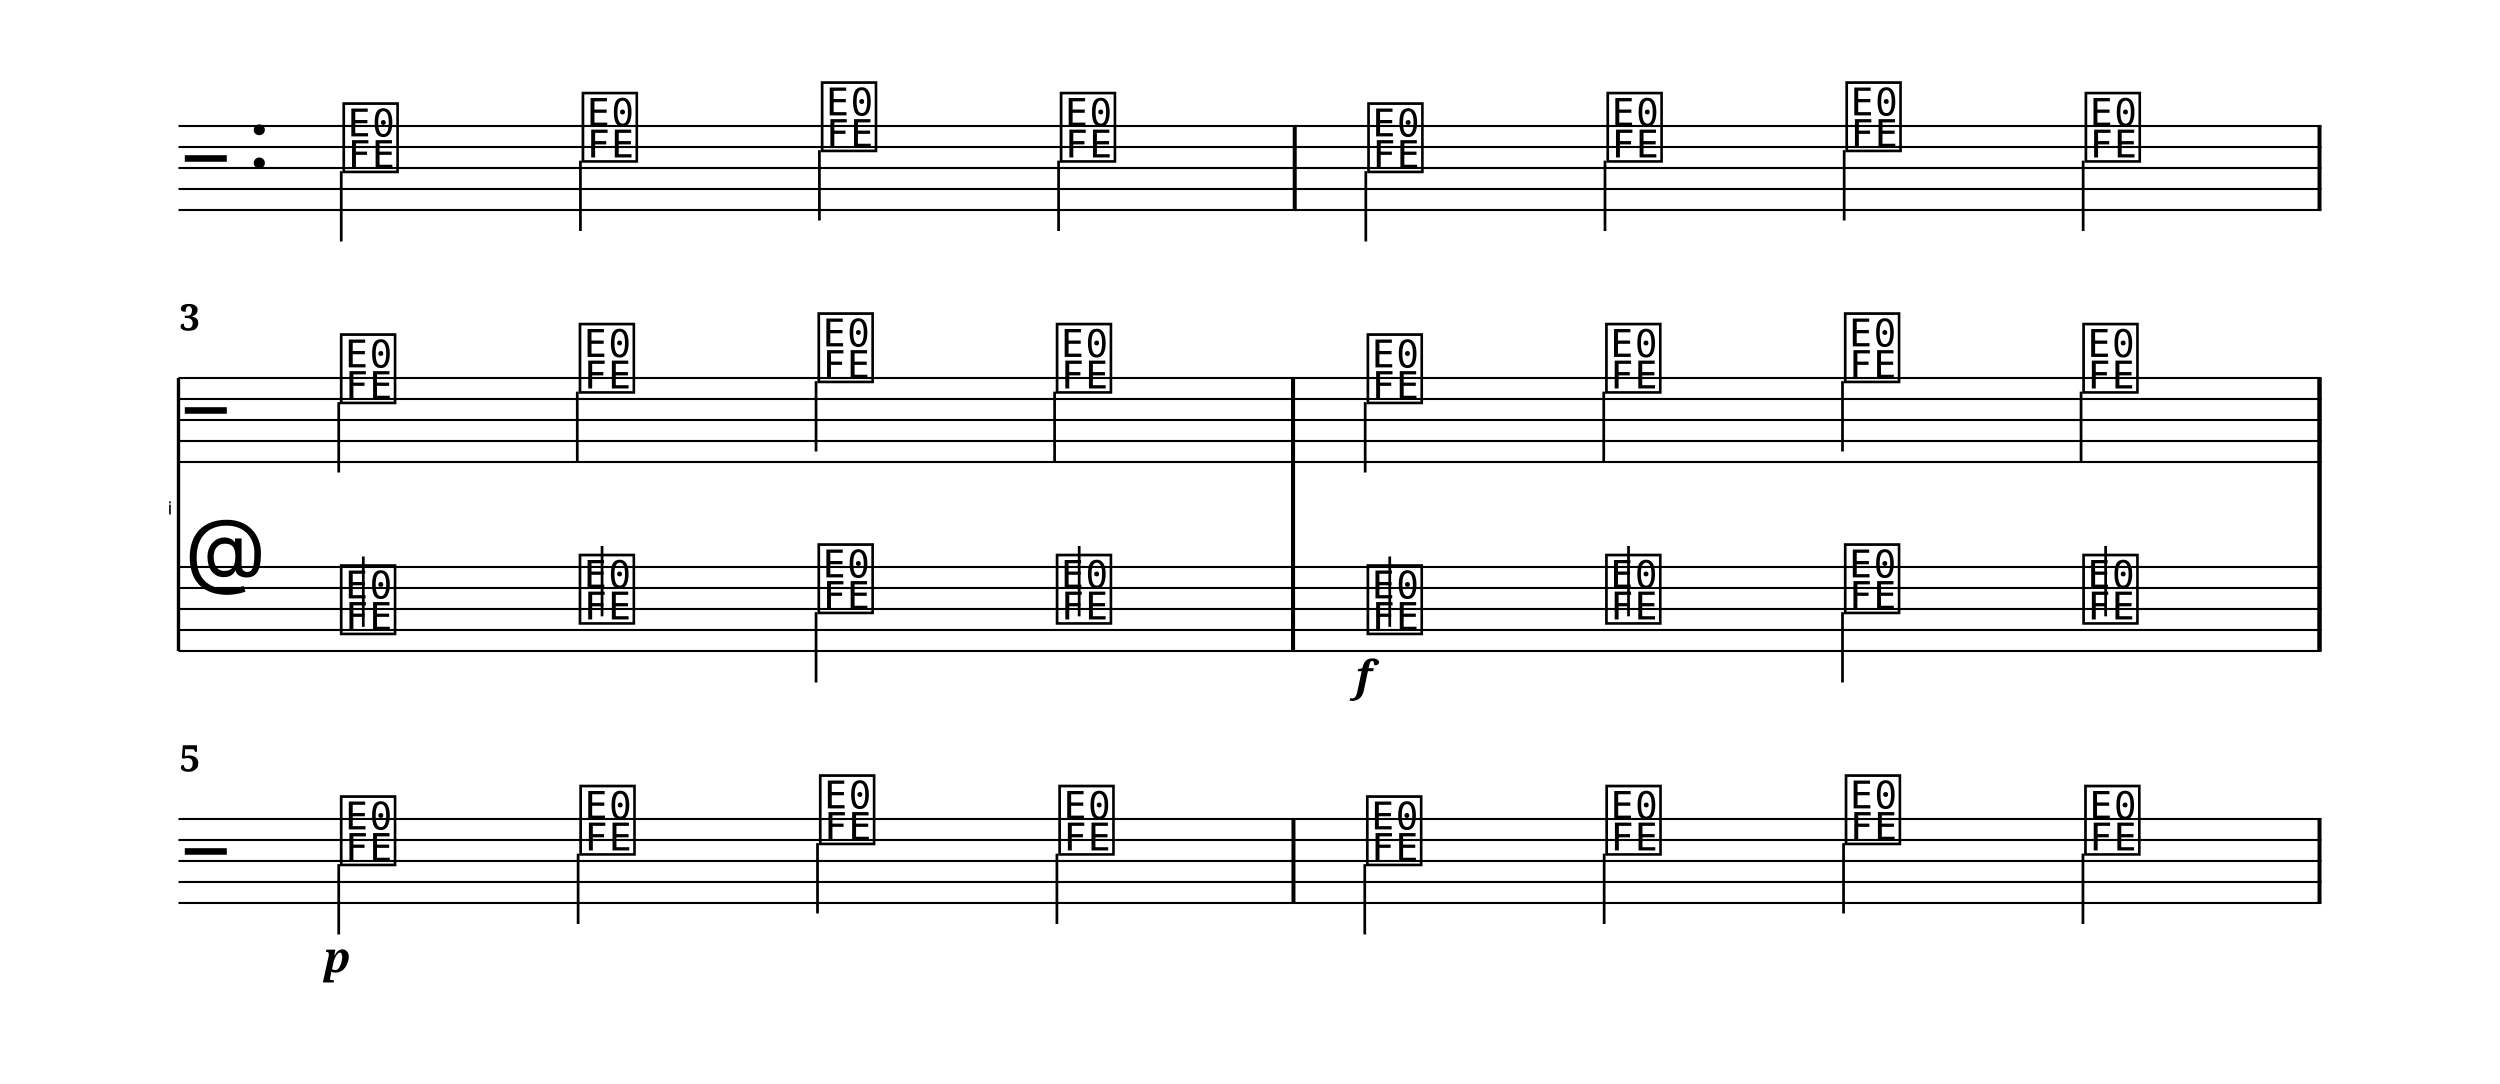
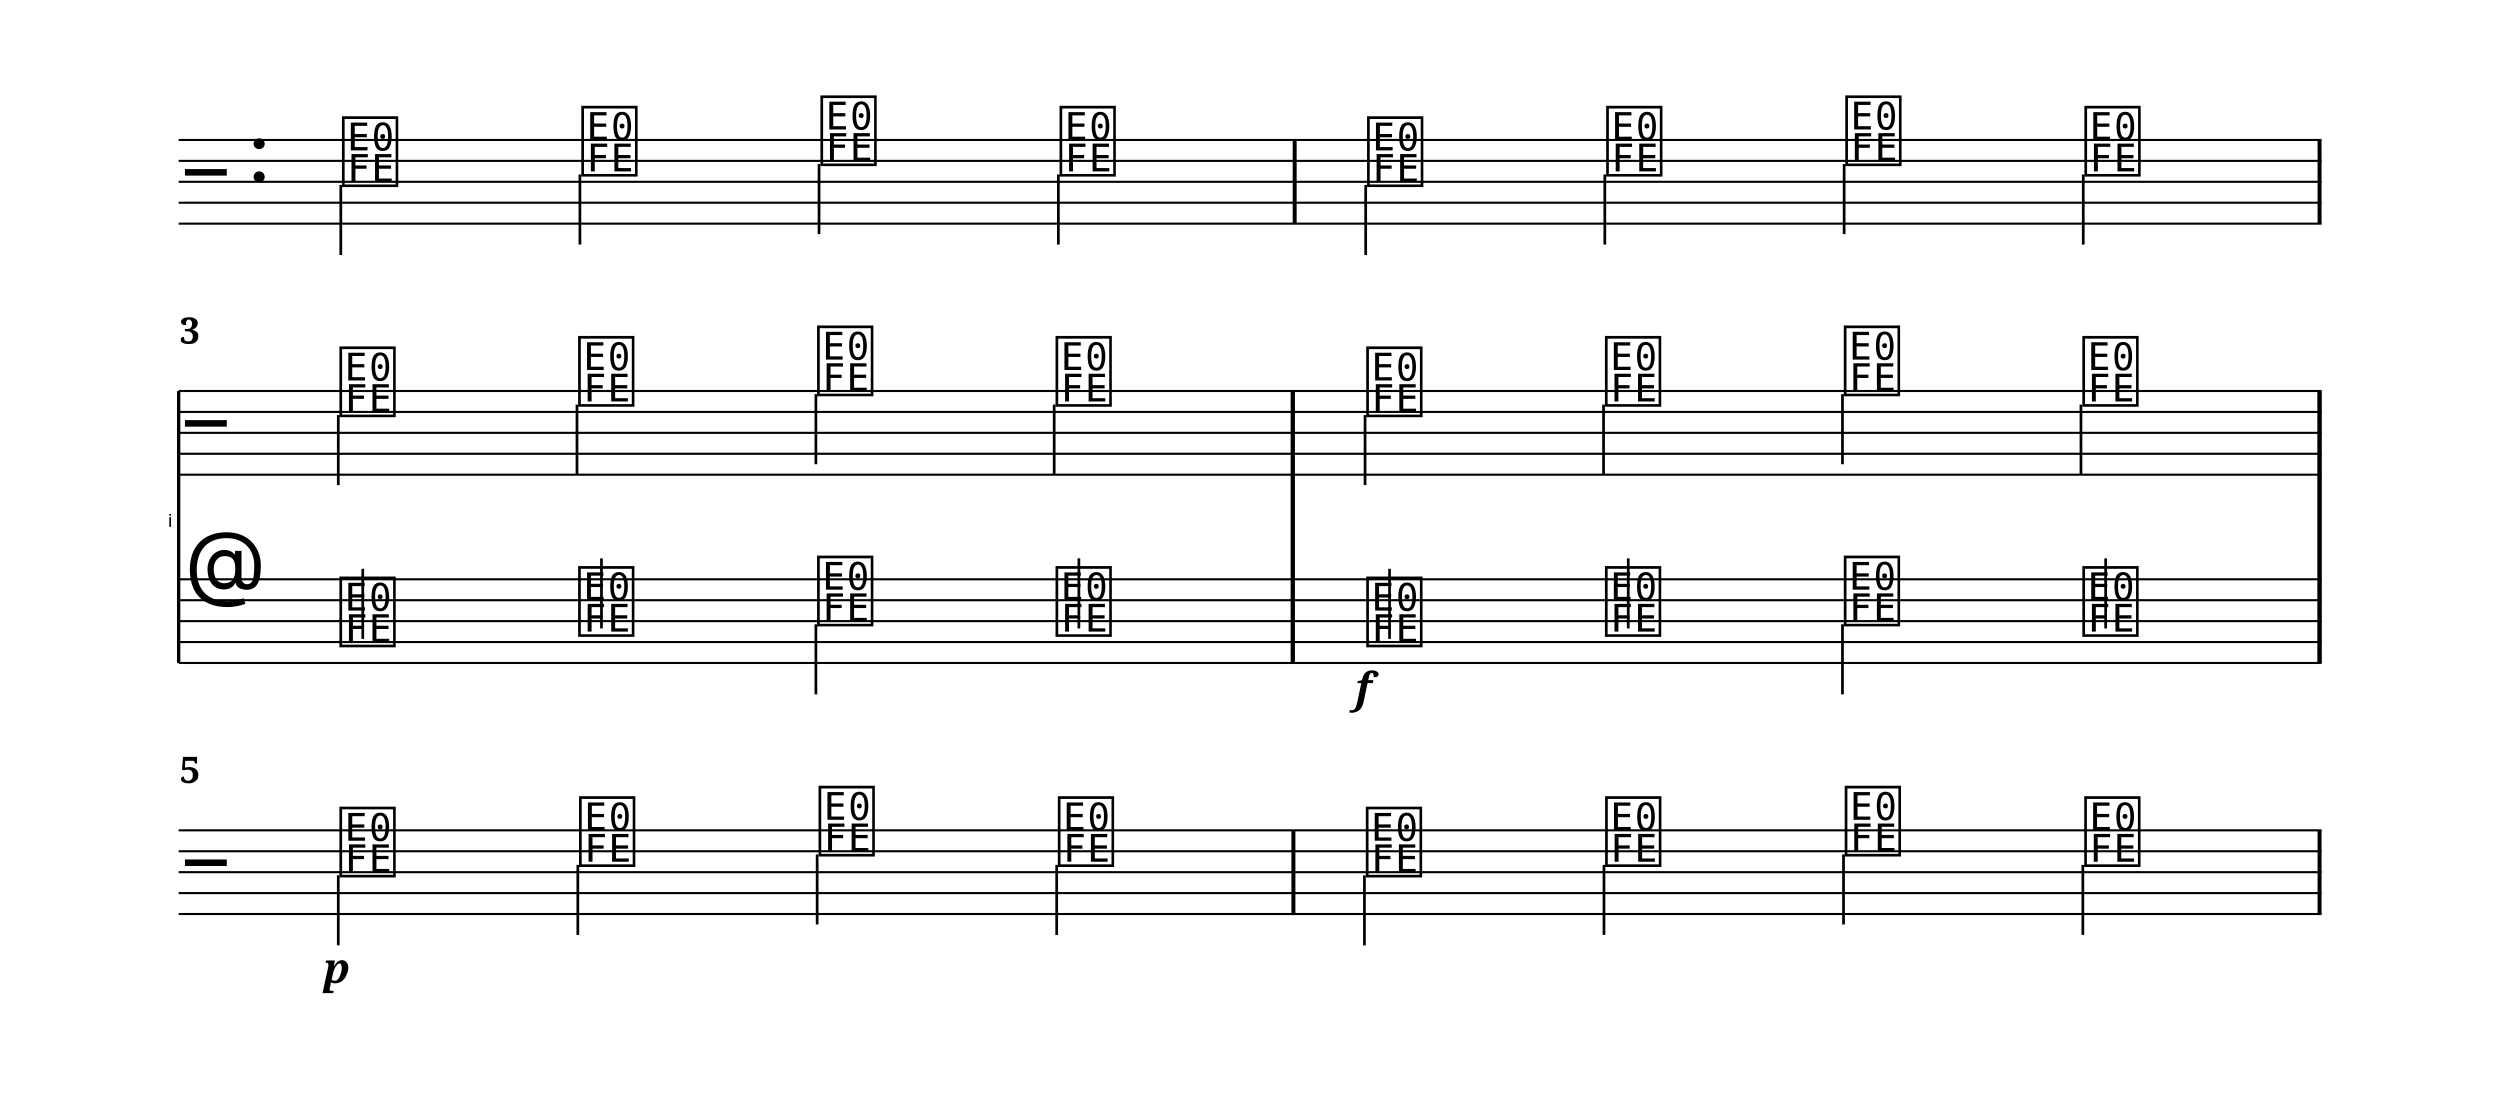
- <svg xmlns="http://www.w3.org/2000/svg" width="1190.5" height="516.0" viewBox="0 0 119.05 51.60" font-family="serif">
+ <svg xmlns="http://www.w3.org/2000/svg" width="1195.0" height="529.8" viewBox="0 0 119.50 52.98" font-family="serif">
  <style>
  @font-face { font-family: 'Emmentaler'; src: local('Emmentaler'); }
  .music { font-family: 'Emmentaler', serif; }
</style>
-   <g transform="translate(8.50,0.00) scale(1,1)">
-     <line x1="0.00" y1="6.00" x2="102.05" y2="6.00" stroke="#000000" stroke-width="0.100" />
-     <line x1="0.00" y1="7.00" x2="102.05" y2="7.00" stroke="#000000" stroke-width="0.100" />
-     <line x1="0.00" y1="8.00" x2="102.05" y2="8.00" stroke="#000000" stroke-width="0.100" />
-     <line x1="0.00" y1="9.00" x2="102.05" y2="9.00" stroke="#000000" stroke-width="0.100" />
-     <line x1="0.00" y1="10.00" x2="102.05" y2="10.00" stroke="#000000" stroke-width="0.100" />
-     <text class="music" x="0.30" y="9.00" font-size="4.00"></text>
-     <text class="music" x="3.30" y="8.00" font-size="4.00"></text>
-     <text class="music" x="7.68" y="8.00" font-size="4.00" data-pos="0"></text>
-     <line x1="7.75" y1="8.15" x2="7.75" y2="11.50" stroke="#000000" stroke-width="0.130" />
-     <text class="music" x="19.07" y="7.50" font-size="4.00" data-pos="0"></text>
-     <line x1="19.14" y1="7.65" x2="19.14" y2="11.00" stroke="#000000" stroke-width="0.130" />
-     <text class="music" x="30.46" y="7.00" font-size="4.00" data-pos="0"></text>
-     <line x1="30.52" y1="7.15" x2="30.52" y2="10.50" stroke="#000000" stroke-width="0.130" />
-     <text class="music" x="41.84" y="7.50" font-size="4.00" data-pos="0"></text>
-     <line x1="41.91" y1="7.65" x2="41.91" y2="11.00" stroke="#000000" stroke-width="0.130" />
-     <text class="music" x="56.48" y="8.00" font-size="4.00" data-pos="0"></text>
-     <line x1="56.54" y1="8.15" x2="56.54" y2="11.50" stroke="#000000" stroke-width="0.130" />
-     <text class="music" x="67.87" y="7.50" font-size="4.00" data-pos="0"></text>
-     <line x1="67.93" y1="7.65" x2="67.93" y2="11.00" stroke="#000000" stroke-width="0.130" />
-     <text class="music" x="79.25" y="7.00" font-size="4.00" data-pos="0"></text>
-     <line x1="79.32" y1="7.15" x2="79.32" y2="10.50" stroke="#000000" stroke-width="0.130" />
-     <text class="music" x="90.64" y="7.50" font-size="4.00" data-pos="0"></text>
-     <line x1="90.70" y1="7.65" x2="90.70" y2="11.00" stroke="#000000" stroke-width="0.130" />
-     <rect x="53.06" y="6.00" width="0.19" height="4.00" data-pos="0" />
-     <rect x="101.86" y="6.00" width="0.19" height="4.00" data-pos="0" />
-     <text x="-0.30" y="24.50" font-size="0.86" font-family="Emmentaler-Brace" text-anchor="end"></text>
-     <line x1="0.00" y1="18.00" x2="0.00" y2="31.00" stroke="#000000" stroke-width="0.160" />
-     <rect x="52.98" y="22.00" width="0.19" height="5.00" />
-     <rect x="101.86" y="22.00" width="0.19" height="5.00" />
-     <line x1="0.00" y1="18.00" x2="102.05" y2="18.00" stroke="#000000" stroke-width="0.100" />
-     <line x1="0.00" y1="19.00" x2="102.05" y2="19.00" stroke="#000000" stroke-width="0.100" />
-     <line x1="0.00" y1="20.00" x2="102.05" y2="20.00" stroke="#000000" stroke-width="0.100" />
-     <line x1="0.00" y1="21.00" x2="102.05" y2="21.00" stroke="#000000" stroke-width="0.100" />
-     <line x1="0.00" y1="22.00" x2="102.05" y2="22.00" stroke="#000000" stroke-width="0.100" />
-     <text class="music" x="0.30" y="21.00" font-size="4.00"></text>
-     <text class="music" x="7.56" y="19.00" font-size="4.00" data-pos="0"></text>
-     <line x1="7.63" y1="19.15" x2="7.63" y2="22.50" stroke="#000000" stroke-width="0.130" />
-     <text class="music" x="18.93" y="18.50" font-size="4.00" data-pos="0"></text>
-     <line x1="18.99" y1="18.65" x2="18.99" y2="22.00" stroke="#000000" stroke-width="0.130" />
-     <text class="music" x="30.30" y="18.00" font-size="4.00" data-pos="0"></text>
-     <line x1="30.36" y1="18.15" x2="30.36" y2="21.50" stroke="#000000" stroke-width="0.130" />
-     <text class="music" x="41.65" y="18.50" font-size="4.00" data-pos="0"></text>
-     <line x1="41.72" y1="18.65" x2="41.72" y2="22.00" stroke="#000000" stroke-width="0.130" />
-     <text class="music" x="56.45" y="19.00" font-size="4.00" data-pos="0"></text>
-     <line x1="56.51" y1="19.15" x2="56.51" y2="22.50" stroke="#000000" stroke-width="0.130" />
-     <text class="music" x="67.81" y="18.50" font-size="4.00" data-pos="0"></text>
-     <line x1="67.87" y1="18.65" x2="67.87" y2="22.00" stroke="#000000" stroke-width="0.130" />
-     <text class="music" x="79.18" y="18.00" font-size="4.00" data-pos="0"></text>
-     <line x1="79.24" y1="18.15" x2="79.24" y2="21.50" stroke="#000000" stroke-width="0.130" />
-     <text class="music" x="90.53" y="18.50" font-size="4.00" data-pos="0"></text>
-     <line x1="90.60" y1="18.65" x2="90.60" y2="22.00" stroke="#000000" stroke-width="0.130" />
-     <rect x="52.98" y="18.00" width="0.19" height="4.00" data-pos="0" />
-     <rect x="101.86" y="18.00" width="0.19" height="4.00" data-pos="0" />
-     <line x1="0.00" y1="27.00" x2="102.05" y2="27.00" stroke="#000000" stroke-width="0.100" />
-     <line x1="0.00" y1="28.00" x2="102.05" y2="28.00" stroke="#000000" stroke-width="0.100" />
-     <line x1="0.00" y1="29.00" x2="102.05" y2="29.00" stroke="#000000" stroke-width="0.100" />
-     <line x1="0.00" y1="30.00" x2="102.05" y2="30.00" stroke="#000000" stroke-width="0.100" />
-     <line x1="0.00" y1="31.00" x2="102.05" y2="31.00" stroke="#000000" stroke-width="0.100" />
-     <text class="music" x="0.30" y="28.00" font-size="4.00"></text>
-     <text class="music" x="7.56" y="30.00" font-size="4.00" data-pos="0"></text>
-     <line x1="8.80" y1="29.85" x2="8.80" y2="26.50" stroke="#000000" stroke-width="0.130" />
-     <text class="music" x="18.93" y="29.50" font-size="4.00" data-pos="0"></text>
-     <line x1="20.17" y1="29.35" x2="20.17" y2="26.00" stroke="#000000" stroke-width="0.130" />
-     <text class="music" x="30.30" y="29.00" font-size="4.00" data-pos="0"></text>
-     <line x1="30.36" y1="29.15" x2="30.36" y2="32.50" stroke="#000000" stroke-width="0.130" />
-     <text class="music" x="41.65" y="29.50" font-size="4.00" data-pos="0"></text>
-     <line x1="42.89" y1="29.35" x2="42.89" y2="26.00" stroke="#000000" stroke-width="0.130" />
-     <text class="music" x="56.45" y="30.00" font-size="4.00" data-pos="0"></text>
-     <line x1="57.68" y1="29.85" x2="57.68" y2="26.50" stroke="#000000" stroke-width="0.130" />
-     <text class="music" x="67.81" y="29.50" font-size="4.00" data-pos="0"></text>
-     <line x1="69.05" y1="29.35" x2="69.05" y2="26.00" stroke="#000000" stroke-width="0.130" />
-     <text class="music" x="79.18" y="29.00" font-size="4.00" data-pos="0"></text>
-     <line x1="79.24" y1="29.15" x2="79.24" y2="32.50" stroke="#000000" stroke-width="0.130" />
-     <text class="music" x="90.53" y="29.50" font-size="4.00" data-pos="0"></text>
-     <line x1="91.77" y1="29.35" x2="91.77" y2="26.00" stroke="#000000" stroke-width="0.130" />
-     <rect x="52.98" y="27.00" width="0.19" height="4.00" data-pos="0" />
-     <rect x="101.86" y="27.00" width="0.19" height="4.00" data-pos="0" />
-     <rect x="52.98" y="18.00" width="0.19" height="13.00" />
-     <rect x="101.86" y="18.00" width="0.19" height="13.00" />
-     <line x1="0.00" y1="39.00" x2="102.05" y2="39.00" stroke="#000000" stroke-width="0.100" />
-     <line x1="0.00" y1="40.00" x2="102.05" y2="40.00" stroke="#000000" stroke-width="0.100" />
-     <line x1="0.00" y1="41.00" x2="102.05" y2="41.00" stroke="#000000" stroke-width="0.100" />
-     <line x1="0.00" y1="42.00" x2="102.05" y2="42.00" stroke="#000000" stroke-width="0.100" />
-     <line x1="0.00" y1="43.00" x2="102.05" y2="43.00" stroke="#000000" stroke-width="0.100" />
-     <text class="music" x="0.30" y="42.00" font-size="4.00"></text>
-     <text class="music" x="7.56" y="41.00" font-size="4.00" data-pos="0"></text>
-     <line x1="7.63" y1="41.15" x2="7.63" y2="44.50" stroke="#000000" stroke-width="0.130" />
-     <text class="music" x="18.96" y="40.50" font-size="4.00" data-pos="0"></text>
-     <line x1="19.03" y1="40.65" x2="19.03" y2="44.00" stroke="#000000" stroke-width="0.130" />
-     <text class="music" x="30.37" y="40.00" font-size="4.00" data-pos="0"></text>
-     <line x1="30.43" y1="40.15" x2="30.43" y2="43.50" stroke="#000000" stroke-width="0.130" />
-     <text class="music" x="41.77" y="40.50" font-size="4.00" data-pos="0"></text>
-     <line x1="41.83" y1="40.65" x2="41.83" y2="44.00" stroke="#000000" stroke-width="0.130" />
-     <text class="music" x="56.42" y="41.00" font-size="4.00" data-pos="0"></text>
-     <line x1="56.49" y1="41.15" x2="56.49" y2="44.50" stroke="#000000" stroke-width="0.130" />
-     <text class="music" x="67.82" y="40.50" font-size="4.00" data-pos="0"></text>
-     <line x1="67.89" y1="40.65" x2="67.89" y2="44.00" stroke="#000000" stroke-width="0.130" />
-     <text class="music" x="79.22" y="40.00" font-size="4.00" data-pos="0"></text>
-     <line x1="79.29" y1="40.15" x2="79.29" y2="43.50" stroke="#000000" stroke-width="0.130" />
-     <text class="music" x="90.62" y="40.50" font-size="4.00" data-pos="0"></text>
-     <line x1="90.69" y1="40.65" x2="90.69" y2="44.00" stroke="#000000" stroke-width="0.130" />
-     <rect x="53.00" y="39.00" width="0.19" height="4.00" data-pos="0" />
-     <rect x="101.86" y="39.00" width="0.19" height="4.00" data-pos="0" />
-     <text x="56.45" y="32.90" font-size="2.00" font-weight="bold" font-style="italic" text-anchor="middle" data-pos="0">f</text>
-     <text x="7.56" y="46.30" font-size="2.00" font-weight="bold" font-style="italic" text-anchor="middle" data-pos="0">p</text>
-     <text x="0.05" y="15.74" font-size="1.75" font-weight="bold">3</text>
-     <text x="0.05" y="36.74" font-size="1.75" font-weight="bold">5</text>
+   <g transform="translate(8.54,0.00) scale(1,1)">
+     <line x1="0.00" y1="6.69" x2="102.43" y2="6.69" stroke="#000000" stroke-width="0.100" />
+     <line x1="0.00" y1="7.69" x2="102.43" y2="7.69" stroke="#000000" stroke-width="0.100" />
+     <line x1="0.00" y1="8.69" x2="102.43" y2="8.69" stroke="#000000" stroke-width="0.100" />
+     <line x1="0.00" y1="9.69" x2="102.43" y2="9.69" stroke="#000000" stroke-width="0.100" />
+     <line x1="0.00" y1="10.69" x2="102.43" y2="10.69" stroke="#000000" stroke-width="0.100" />
+     <text class="music" x="0.30" y="9.69" font-size="4.00"></text>
+     <text class="music" x="3.30" y="8.69" font-size="4.00"></text>
+     <text class="music" x="7.68" y="8.69" font-size="4.00" data-pos="0"></text>
+     <line x1="7.75" y1="8.84" x2="7.75" y2="12.19" stroke="#000000" stroke-width="0.130" />
+     <text class="music" x="19.12" y="8.19" font-size="4.00" data-pos="0"></text>
+     <line x1="19.18" y1="8.34" x2="19.18" y2="11.69" stroke="#000000" stroke-width="0.130" />
+     <text class="music" x="30.55" y="7.69" font-size="4.00" data-pos="0"></text>
+     <line x1="30.61" y1="7.84" x2="30.61" y2="11.19" stroke="#000000" stroke-width="0.130" />
+     <text class="music" x="41.98" y="8.19" font-size="4.00" data-pos="0"></text>
+     <line x1="42.05" y1="8.34" x2="42.05" y2="11.69" stroke="#000000" stroke-width="0.130" />
+     <text class="music" x="56.68" y="8.69" font-size="4.00" data-pos="0"></text>
+     <line x1="56.74" y1="8.84" x2="56.74" y2="12.19" stroke="#000000" stroke-width="0.130" />
+     <text class="music" x="68.11" y="8.19" font-size="4.00" data-pos="0"></text>
+     <line x1="68.17" y1="8.34" x2="68.17" y2="11.69" stroke="#000000" stroke-width="0.130" />
+     <text class="music" x="79.54" y="7.69" font-size="4.00" data-pos="0"></text>
+     <line x1="79.61" y1="7.84" x2="79.61" y2="11.19" stroke="#000000" stroke-width="0.130" />
+     <text class="music" x="90.97" y="8.19" font-size="4.00" data-pos="0"></text>
+     <line x1="91.04" y1="8.34" x2="91.04" y2="11.69" stroke="#000000" stroke-width="0.130" />
+     <rect x="53.25" y="6.69" width="0.19" height="4.00" data-pos="0" />
+     <rect x="102.24" y="6.69" width="0.19" height="4.00" data-pos="0" />
+     <text x="-0.30" y="25.19" font-size="0.86" font-family="Emmentaler-Brace" text-anchor="end"></text>
+     <line x1="0.00" y1="18.69" x2="0.00" y2="31.69" stroke="#000000" stroke-width="0.160" />
+     <rect x="53.16" y="22.69" width="0.19" height="5.00" />
+     <rect x="102.24" y="22.69" width="0.19" height="5.00" />
+     <line x1="0.00" y1="18.69" x2="102.43" y2="18.69" stroke="#000000" stroke-width="0.100" />
+     <line x1="0.00" y1="19.69" x2="102.43" y2="19.69" stroke="#000000" stroke-width="0.100" />
+     <line x1="0.00" y1="20.69" x2="102.43" y2="20.69" stroke="#000000" stroke-width="0.100" />
+     <line x1="0.00" y1="21.69" x2="102.43" y2="21.69" stroke="#000000" stroke-width="0.100" />
+     <line x1="0.00" y1="22.69" x2="102.43" y2="22.69" stroke="#000000" stroke-width="0.100" />
+     <text class="music" x="0.30" y="21.69" font-size="4.00"></text>
+     <text class="music" x="7.56" y="19.69" font-size="4.00" data-pos="0"></text>
+     <line x1="7.63" y1="19.84" x2="7.63" y2="23.19" stroke="#000000" stroke-width="0.130" />
+     <text class="music" x="18.97" y="19.19" font-size="4.00" data-pos="0"></text>
+     <line x1="19.04" y1="19.34" x2="19.04" y2="22.69" stroke="#000000" stroke-width="0.130" />
+     <text class="music" x="30.39" y="18.69" font-size="4.00" data-pos="0"></text>
+     <line x1="30.46" y1="18.84" x2="30.46" y2="22.19" stroke="#000000" stroke-width="0.130" />
+     <text class="music" x="41.79" y="19.19" font-size="4.00" data-pos="0"></text>
+     <line x1="41.85" y1="19.34" x2="41.85" y2="22.69" stroke="#000000" stroke-width="0.130" />
+     <text class="music" x="56.64" y="19.69" font-size="4.00" data-pos="0"></text>
+     <line x1="56.71" y1="19.84" x2="56.71" y2="23.19" stroke="#000000" stroke-width="0.130" />
+     <text class="music" x="68.05" y="19.19" font-size="4.00" data-pos="0"></text>
+     <line x1="68.11" y1="19.34" x2="68.11" y2="22.69" stroke="#000000" stroke-width="0.130" />
+     <text class="music" x="79.47" y="18.69" font-size="4.00" data-pos="0"></text>
+     <line x1="79.53" y1="18.84" x2="79.53" y2="22.19" stroke="#000000" stroke-width="0.130" />
+     <text class="music" x="90.87" y="19.19" font-size="4.00" data-pos="0"></text>
+     <line x1="90.93" y1="19.34" x2="90.93" y2="22.69" stroke="#000000" stroke-width="0.130" />
+     <rect x="53.16" y="18.69" width="0.19" height="4.00" data-pos="0" />
+     <rect x="102.24" y="18.69" width="0.19" height="4.00" data-pos="0" />
+     <line x1="0.00" y1="27.69" x2="102.43" y2="27.69" stroke="#000000" stroke-width="0.100" />
+     <line x1="0.00" y1="28.69" x2="102.43" y2="28.69" stroke="#000000" stroke-width="0.100" />
+     <line x1="0.00" y1="29.69" x2="102.43" y2="29.69" stroke="#000000" stroke-width="0.100" />
+     <line x1="0.00" y1="30.69" x2="102.43" y2="30.69" stroke="#000000" stroke-width="0.100" />
+     <line x1="0.00" y1="31.69" x2="102.43" y2="31.69" stroke="#000000" stroke-width="0.100" />
+     <text class="music" x="0.30" y="28.69" font-size="4.00"></text>
+     <text class="music" x="7.56" y="30.69" font-size="4.00" data-pos="0"></text>
+     <line x1="8.80" y1="30.54" x2="8.80" y2="27.19" stroke="#000000" stroke-width="0.130" />
+     <text class="music" x="18.97" y="30.19" font-size="4.00" data-pos="0"></text>
+     <line x1="20.21" y1="30.04" x2="20.21" y2="26.69" stroke="#000000" stroke-width="0.130" />
+     <text class="music" x="30.39" y="29.69" font-size="4.00" data-pos="0"></text>
+     <line x1="30.46" y1="29.84" x2="30.46" y2="33.19" stroke="#000000" stroke-width="0.130" />
+     <text class="music" x="41.79" y="30.19" font-size="4.00" data-pos="0"></text>
+     <line x1="43.03" y1="30.04" x2="43.03" y2="26.69" stroke="#000000" stroke-width="0.130" />
+     <text class="music" x="56.64" y="30.69" font-size="4.00" data-pos="0"></text>
+     <line x1="57.88" y1="30.54" x2="57.88" y2="27.19" stroke="#000000" stroke-width="0.130" />
+     <text class="music" x="68.05" y="30.19" font-size="4.00" data-pos="0"></text>
+     <line x1="69.29" y1="30.04" x2="69.29" y2="26.69" stroke="#000000" stroke-width="0.130" />
+     <text class="music" x="79.47" y="29.69" font-size="4.00" data-pos="0"></text>
+     <line x1="79.53" y1="29.84" x2="79.53" y2="33.19" stroke="#000000" stroke-width="0.130" />
+     <text class="music" x="90.87" y="30.19" font-size="4.00" data-pos="0"></text>
+     <line x1="92.11" y1="30.04" x2="92.11" y2="26.69" stroke="#000000" stroke-width="0.130" />
+     <rect x="53.16" y="27.69" width="0.19" height="4.00" data-pos="0" />
+     <rect x="102.24" y="27.69" width="0.19" height="4.00" data-pos="0" />
+     <rect x="53.16" y="18.69" width="0.19" height="13.00" />
+     <rect x="102.24" y="18.69" width="0.19" height="13.00" />
+     <line x1="0.00" y1="39.69" x2="102.43" y2="39.69" stroke="#000000" stroke-width="0.100" />
+     <line x1="0.00" y1="40.69" x2="102.43" y2="40.69" stroke="#000000" stroke-width="0.100" />
+     <line x1="0.00" y1="41.69" x2="102.43" y2="41.69" stroke="#000000" stroke-width="0.100" />
+     <line x1="0.00" y1="42.69" x2="102.43" y2="42.69" stroke="#000000" stroke-width="0.100" />
+     <line x1="0.00" y1="43.69" x2="102.43" y2="43.69" stroke="#000000" stroke-width="0.100" />
+     <text class="music" x="0.30" y="42.69" font-size="4.00"></text>
+     <text class="music" x="7.56" y="41.69" font-size="4.00" data-pos="0"></text>
+     <line x1="7.63" y1="41.84" x2="7.63" y2="45.19" stroke="#000000" stroke-width="0.130" />
+     <text class="music" x="19.01" y="41.19" font-size="4.00" data-pos="0"></text>
+     <line x1="19.08" y1="41.34" x2="19.08" y2="44.69" stroke="#000000" stroke-width="0.130" />
+     <text class="music" x="30.46" y="40.69" font-size="4.00" data-pos="0"></text>
+     <line x1="30.52" y1="40.84" x2="30.52" y2="44.19" stroke="#000000" stroke-width="0.130" />
+     <text class="music" x="41.90" y="41.19" font-size="4.00" data-pos="0"></text>
+     <line x1="41.97" y1="41.34" x2="41.97" y2="44.69" stroke="#000000" stroke-width="0.130" />
+     <text class="music" x="56.62" y="41.69" font-size="4.00" data-pos="0"></text>
+     <line x1="56.68" y1="41.84" x2="56.68" y2="45.19" stroke="#000000" stroke-width="0.130" />
+     <text class="music" x="68.06" y="41.19" font-size="4.00" data-pos="0"></text>
+     <line x1="68.13" y1="41.34" x2="68.13" y2="44.69" stroke="#000000" stroke-width="0.130" />
+     <text class="music" x="79.51" y="40.69" font-size="4.00" data-pos="0"></text>
+     <line x1="79.58" y1="40.84" x2="79.58" y2="44.19" stroke="#000000" stroke-width="0.130" />
+     <text class="music" x="90.96" y="41.19" font-size="4.00" data-pos="0"></text>
+     <line x1="91.02" y1="41.34" x2="91.02" y2="44.69" stroke="#000000" stroke-width="0.130" />
+     <rect x="53.19" y="39.69" width="0.19" height="4.00" data-pos="0" />
+     <rect x="102.24" y="39.69" width="0.19" height="4.00" data-pos="0" />
+     <text x="56.64" y="33.59" font-size="2.00" font-weight="bold" font-style="italic" text-anchor="middle" data-pos="0">f</text>
+     <text x="7.56" y="46.99" font-size="2.00" font-weight="bold" font-style="italic" text-anchor="middle" data-pos="0">p</text>
+     <text x="0.05" y="16.43" font-size="1.75" font-weight="bold">3</text>
+     <text x="0.05" y="37.43" font-size="1.75" font-weight="bold">5</text>
  </g>
</svg>
